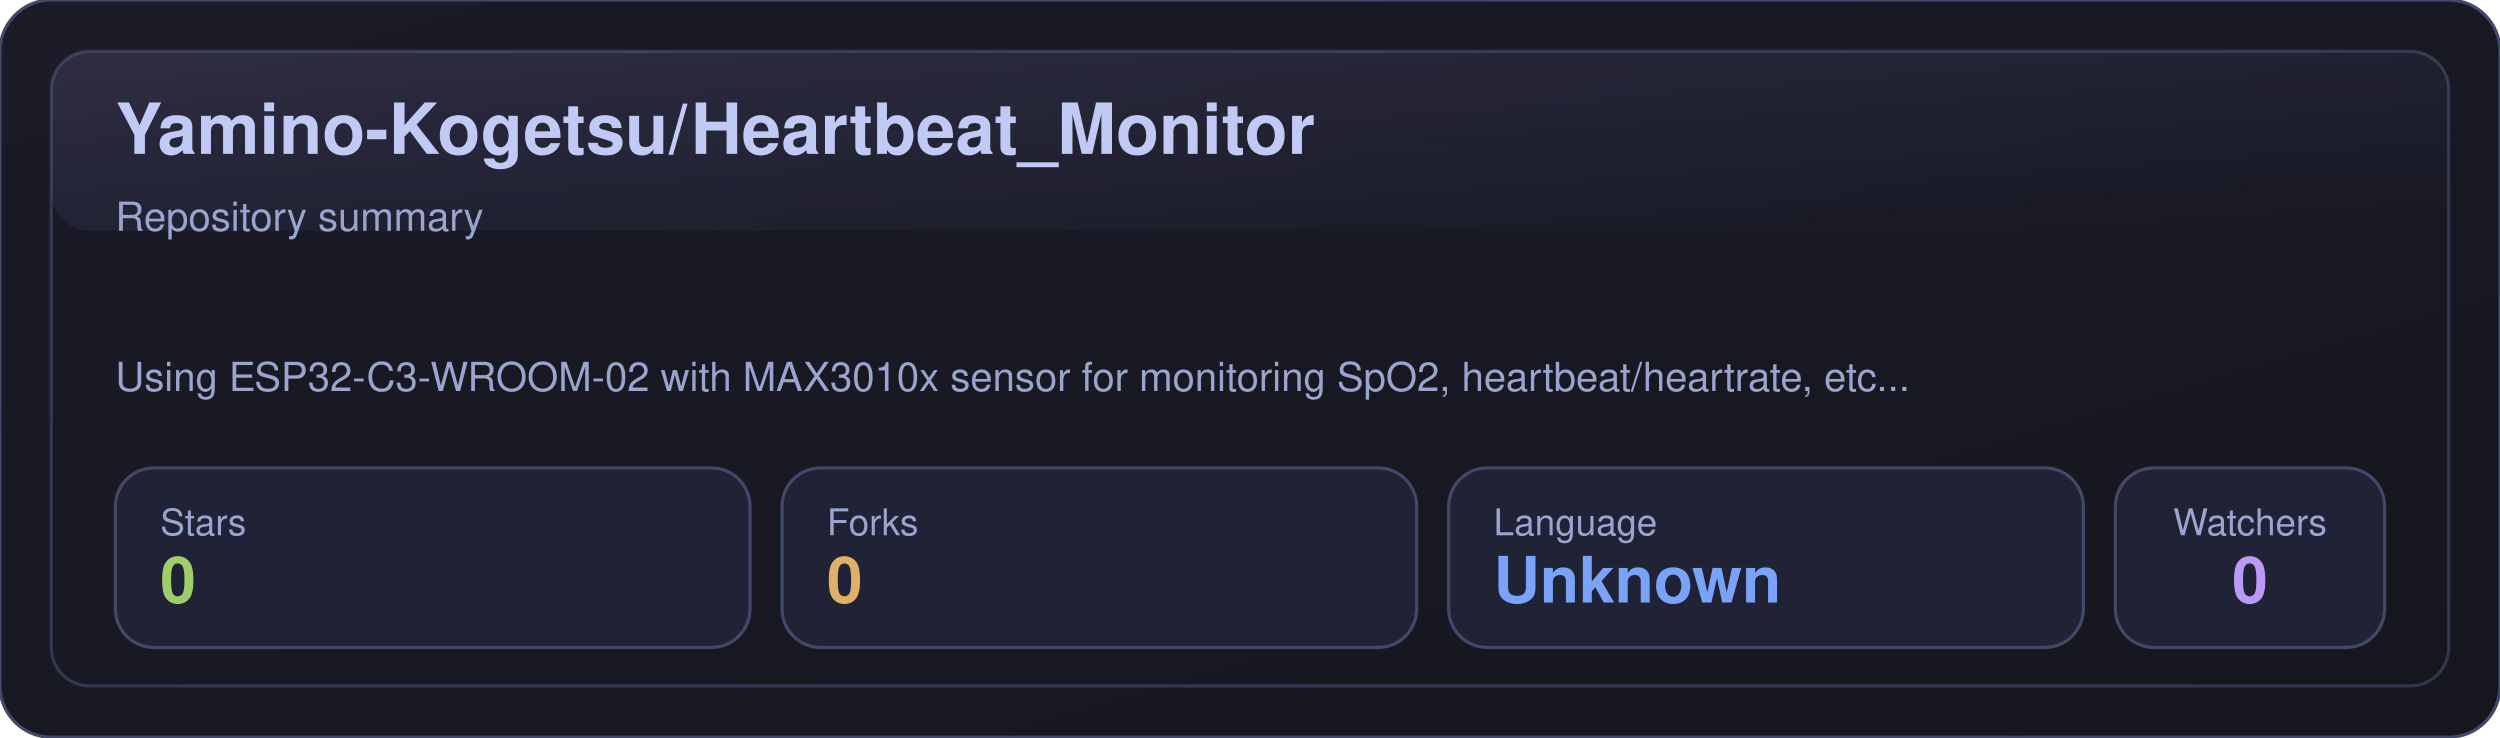
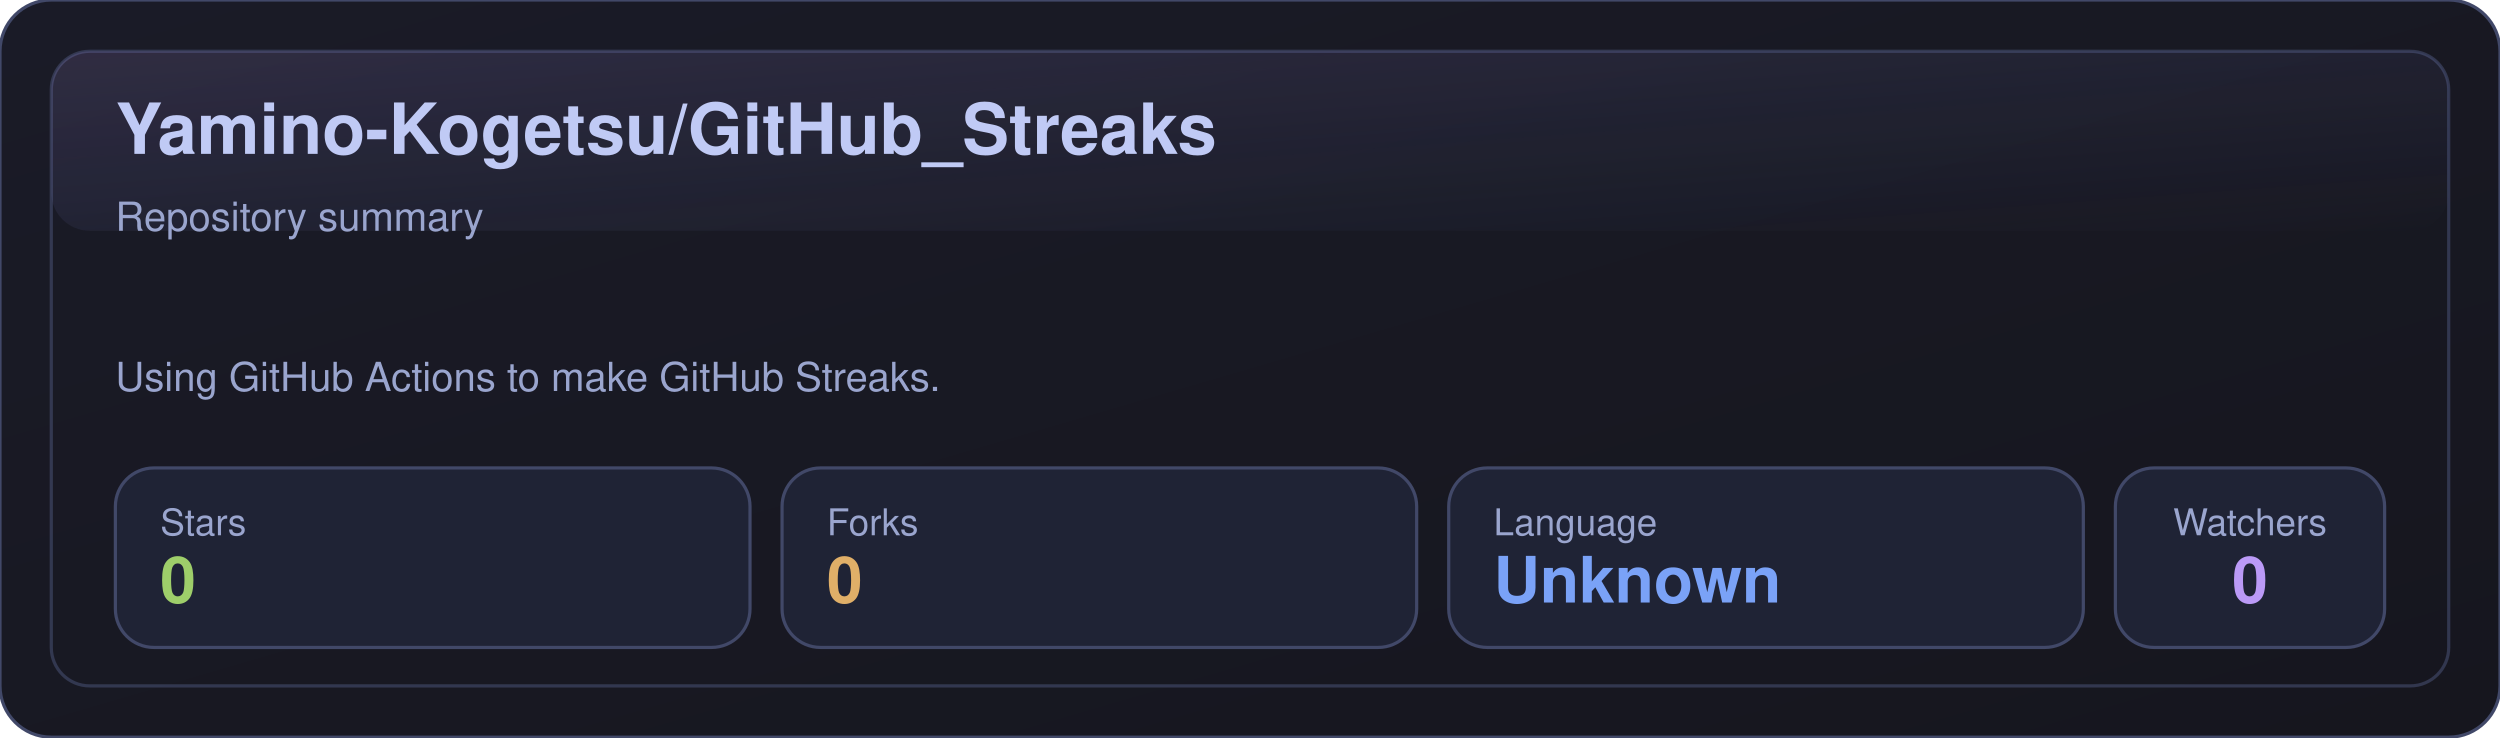
- <svg xmlns="http://www.w3.org/2000/svg" width="780" height="230" viewBox="0 0 780 230" role="img" aria-label="Yamino-Kogetsu/Heartbeat_Monitor">
+ <svg xmlns="http://www.w3.org/2000/svg" width="780" height="230" viewBox="0 0 780 230" role="img" aria-label="Yamino-Kogetsu/GitHub_Streaks">
  <defs>
    <linearGradient id="bg" x1="0" y1="0" x2="1" y2="1">
      <stop offset="0%" stop-color="#1a1b27" />
      <stop offset="100%" stop-color="#16161e" />
    </linearGradient>
    <linearGradient id="shine" x1="0" y1="0" x2="1" y2="1">
      <stop offset="0%" stop-color="#bb9af7" stop-opacity="0.16" />
      <stop offset="100%" stop-color="#7aa2f7" stop-opacity="0" />
    </linearGradient>
  </defs>
  <rect x="0" y="0" width="780" height="230" rx="16" fill="url(#bg)" stroke="#414868" />
  <rect x="16" y="16" width="748" height="198" rx="12" fill="none" stroke="#414868" opacity="0.65" />
  <rect x="16" y="16" width="748" height="56" rx="12" fill="url(#shine)" opacity="0.85" />
-   <text x="36" y="48" fill="#c0caf5" font-size="22" font-weight="700" font-family="-apple-system,BlinkMacSystemFont,Segoe UI,Helvetica,Arial,sans-serif">Yamino-Kogetsu/Heartbeat_Monitor</text>
+   <text x="36" y="48" fill="#c0caf5" font-size="22" font-weight="700" font-family="-apple-system,BlinkMacSystemFont,Segoe UI,Helvetica,Arial,sans-serif">Yamino-Kogetsu/GitHub_Streaks</text>
  <text x="36" y="72" fill="#9aa5ce" font-size="12.5" font-family="-apple-system,BlinkMacSystemFont,Segoe UI,Helvetica,Arial,sans-serif">Repository summary</text>
-   <text x="36" y="122" fill="#9aa5ce" font-size="12.5" font-family="-apple-system,BlinkMacSystemFont,Segoe UI,Helvetica,Arial,sans-serif">Using ESP32-C3-WROOM-02 with MAX3010x sensor for monitoring SpO2, heartbeat/heartrate, etc...</text>
+   <text x="36" y="122" fill="#9aa5ce" font-size="12.5" font-family="-apple-system,BlinkMacSystemFont,Segoe UI,Helvetica,Arial,sans-serif">Using GitHub Actions to make GitHub Streaks.</text>
  <g transform="translate(36,146)">
    <rect x="0" y="0" width="198" height="56" rx="12" fill="#1f2335" stroke="#414868" />
    <text x="14" y="21" fill="#9aa5ce" font-size="11.5" font-family="-apple-system,BlinkMacSystemFont,Segoe UI,Helvetica,Arial,sans-serif">Stars</text>
    <text x="14" y="42" fill="#9ece6a" font-size="20" font-weight="700" font-family="-apple-system,BlinkMacSystemFont,Segoe UI,Helvetica,Arial,sans-serif">0</text>
  </g>
  <g transform="translate(244,146)">
    <rect x="0" y="0" width="198" height="56" rx="12" fill="#1f2335" stroke="#414868" />
    <text x="14" y="21" fill="#9aa5ce" font-size="11.5" font-family="-apple-system,BlinkMacSystemFont,Segoe UI,Helvetica,Arial,sans-serif">Forks</text>
    <text x="14" y="42" fill="#e0af68" font-size="20" font-weight="700" font-family="-apple-system,BlinkMacSystemFont,Segoe UI,Helvetica,Arial,sans-serif">0</text>
  </g>
  <g transform="translate(452,146)">
    <rect x="0" y="0" width="198" height="56" rx="12" fill="#1f2335" stroke="#414868" />
    <text x="14" y="21" fill="#9aa5ce" font-size="11.5" font-family="-apple-system,BlinkMacSystemFont,Segoe UI,Helvetica,Arial,sans-serif">Language</text>
    <text x="14" y="42" fill="#7aa2f7" font-size="20" font-weight="700" font-family="-apple-system,BlinkMacSystemFont,Segoe UI,Helvetica,Arial,sans-serif">Unknown</text>
  </g>
  <g transform="translate(660,146)">
    <rect x="0" y="0" width="84" height="56" rx="12" fill="#1f2335" stroke="#414868" />
    <text x="42" y="21" fill="#9aa5ce" text-anchor="middle" font-size="11.5" font-family="-apple-system,BlinkMacSystemFont,Segoe UI,Helvetica,Arial,sans-serif">Watchers</text>
    <text x="42" y="42" fill="#bb9af7" text-anchor="middle" font-size="20" font-weight="700" font-family="-apple-system,BlinkMacSystemFont,Segoe UI,Helvetica,Arial,sans-serif">0</text>
  </g>
</svg>
